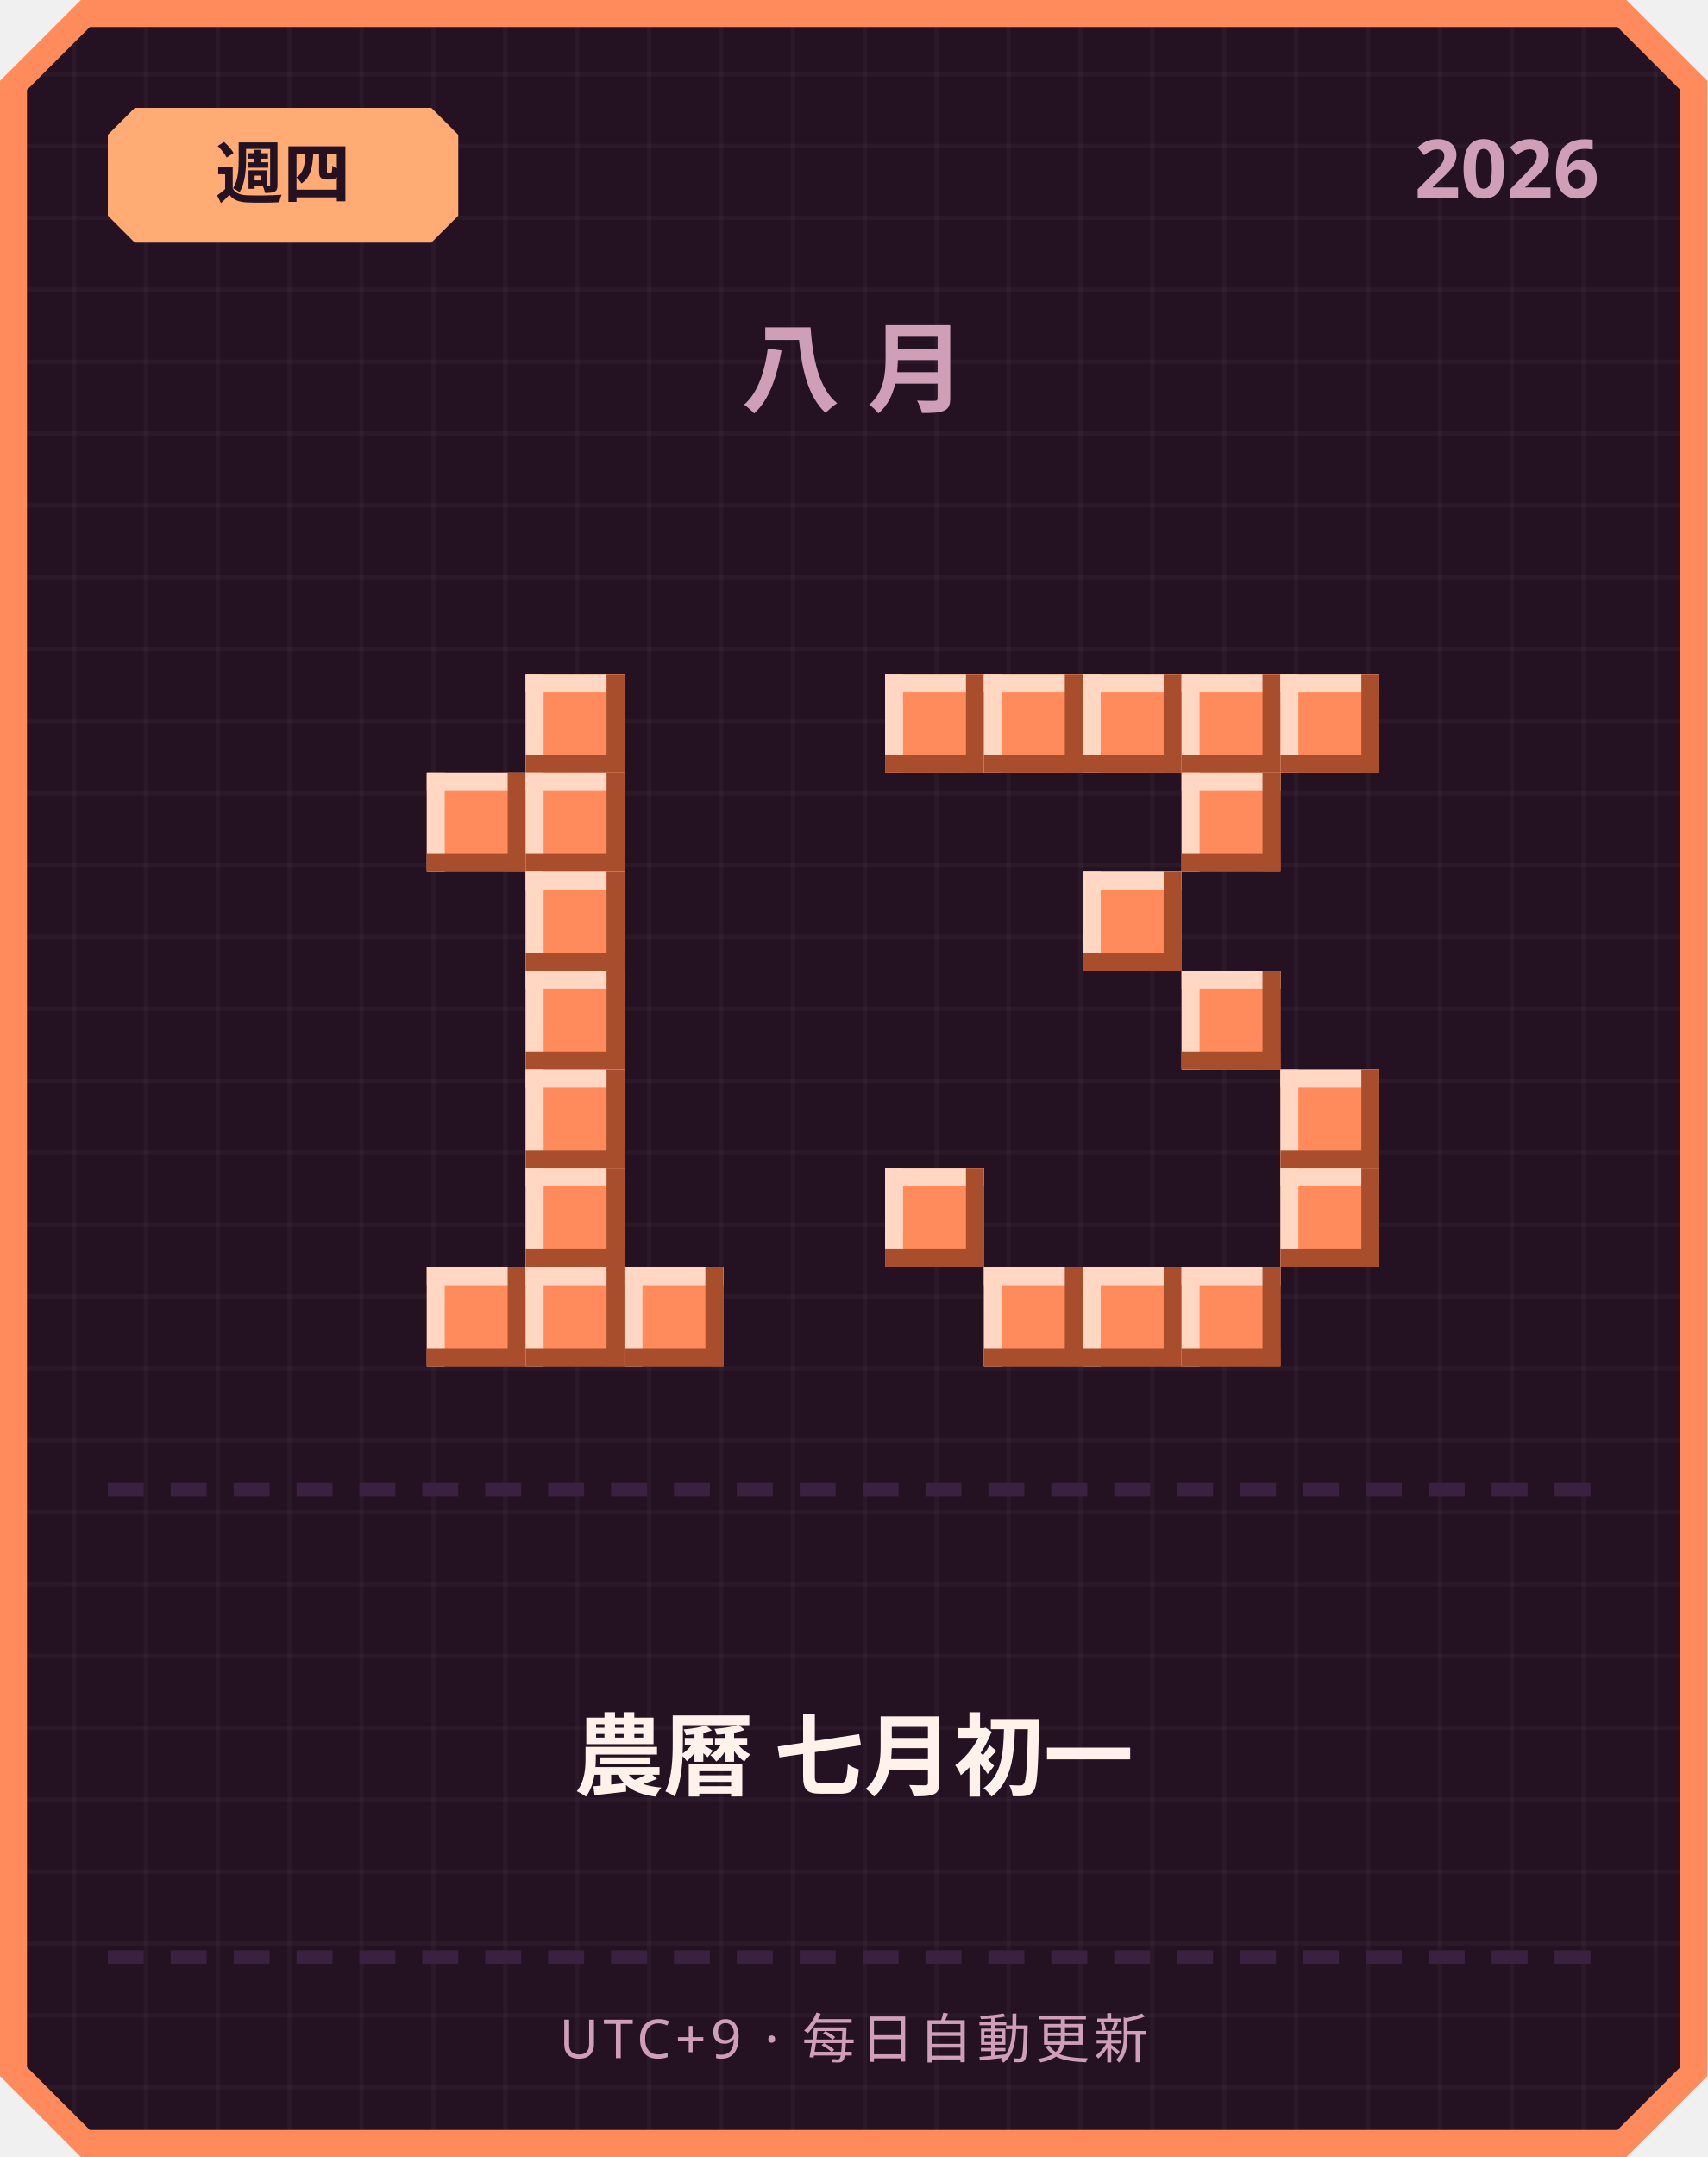
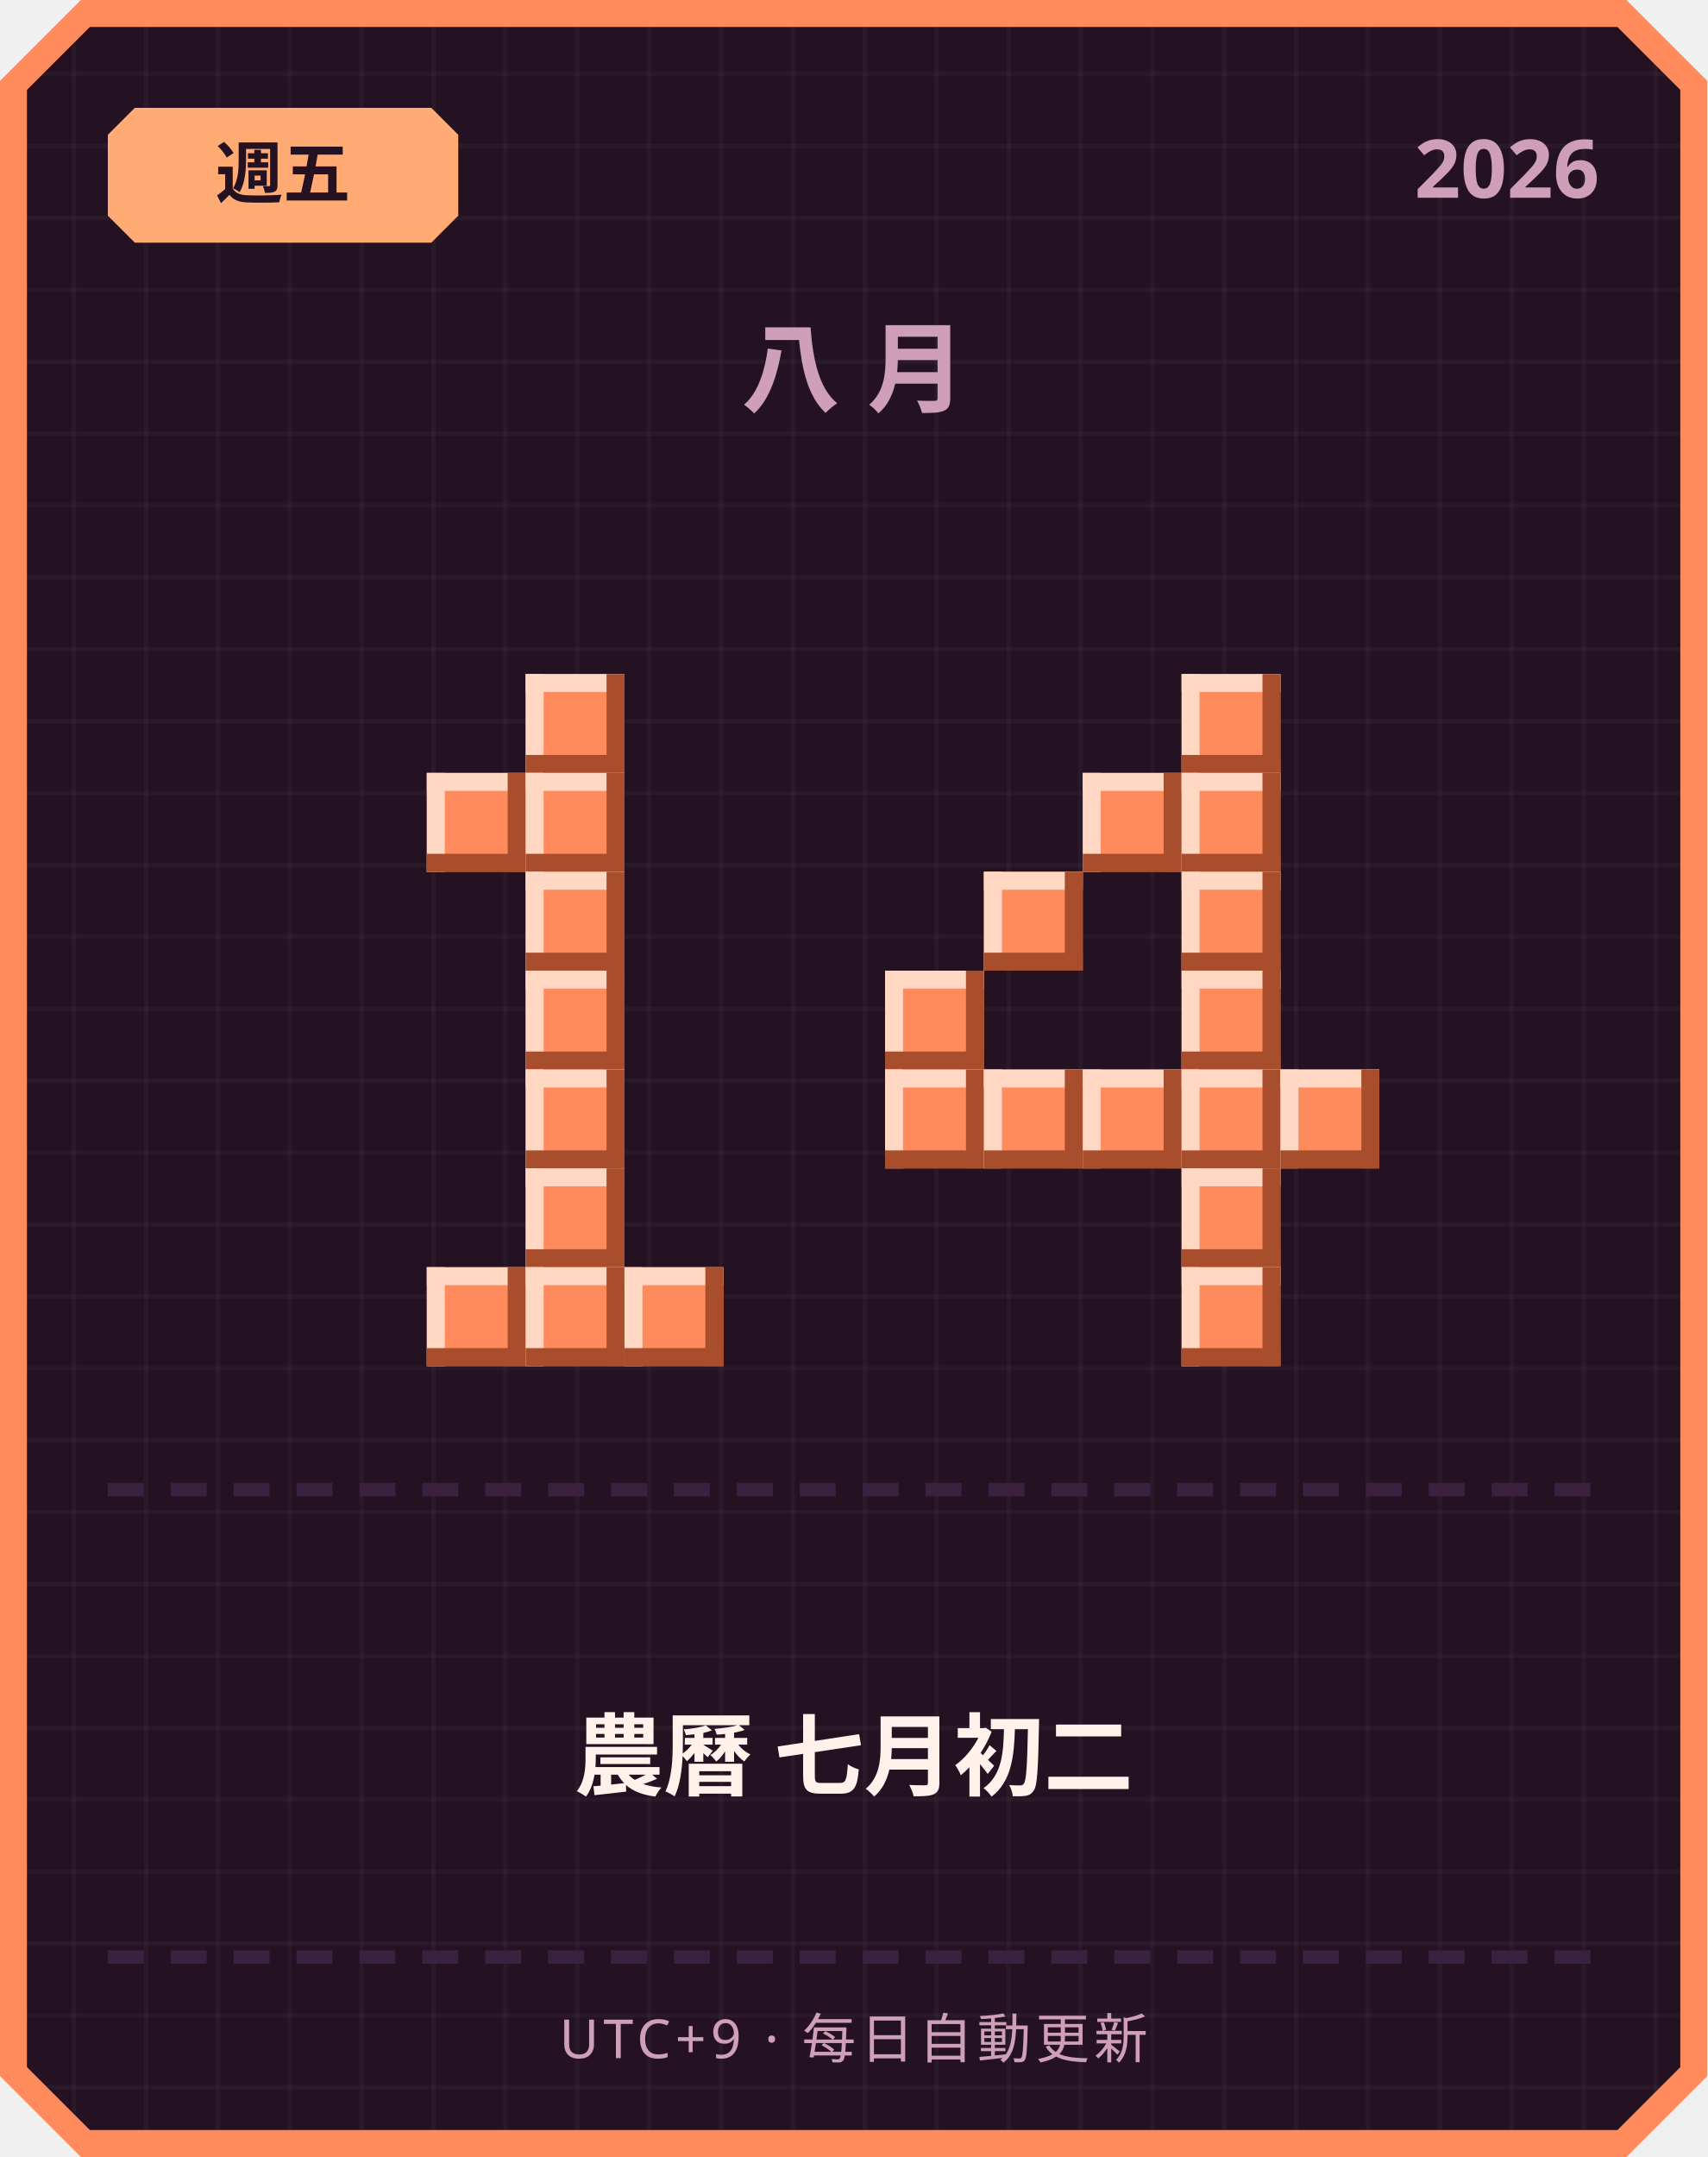
<svg xmlns="http://www.w3.org/2000/svg" width="380" height="480" viewBox="0 0 380 480">
  <defs>
    <pattern id="grid" width="16" height="16" patternUnits="userSpaceOnUse">
      <rect width="16" height="16" fill="#241222" />
      <rect width="1" height="16" fill="#ffffff" opacity="0.03" />
      <rect width="16" height="1" fill="#ffffff" opacity="0.03" />
    </pattern>
  </defs>
  <path d="M 18,0 L 362,0 L 380,18 L 380,462 L 362,480 L 18,480 L 0,462 L 0,18 Z" fill="#ff8a5c" />
  <path d="M 20,6 L 360,6 L 374,20 L 374,460 L 360,474 L 20,474 L 6,460 L 6,20 Z" fill="url(#grid)" />
  <path d="M 30,24 L 96,24 L 102,30 L 102,48 L 96,54 L 30,54 L 24,48 L 24,30 Z" fill="#ffab73" />
-   <text x="63" y="44" text-anchor="middle" font-family="'Segoe UI', sans-serif" font-size="15" font-weight="700" fill="#241222">週四</text>
+   <text x="63" y="44" text-anchor="middle" font-family="'Segoe UI', sans-serif" font-size="15" font-weight="700" fill="#241222">週五</text>
  <text x="356" y="44" text-anchor="end" font-family="'Segoe UI', sans-serif" font-size="18" font-weight="700" fill="#cf9fb8">2026</text>
  <text x="190" y="90" text-anchor="middle" font-family="'Segoe UI', sans-serif" font-size="22" font-weight="700" letter-spacing="6" fill="#cf9fb8">八月</text>
  <rect x="117" y="150" width="22" height="22" fill="#ff8a5c" />
  <rect x="117" y="150" width="22" height="4" fill="#ffd7c2" />
  <rect x="117" y="150" width="4" height="22" fill="#ffd7c2" />
  <rect x="117" y="168" width="22" height="4" fill="#a84e2c" />
  <rect x="135" y="150" width="4" height="22" fill="#a84e2c" />
  <rect x="95" y="172" width="22" height="22" fill="#ff8a5c" />
  <rect x="95" y="172" width="22" height="4" fill="#ffd7c2" />
  <rect x="95" y="172" width="4" height="22" fill="#ffd7c2" />
  <rect x="95" y="190" width="22" height="4" fill="#a84e2c" />
  <rect x="113" y="172" width="4" height="22" fill="#a84e2c" />
  <rect x="117" y="172" width="22" height="22" fill="#ff8a5c" />
  <rect x="117" y="172" width="22" height="4" fill="#ffd7c2" />
  <rect x="117" y="172" width="4" height="22" fill="#ffd7c2" />
  <rect x="117" y="190" width="22" height="4" fill="#a84e2c" />
  <rect x="135" y="172" width="4" height="22" fill="#a84e2c" />
  <rect x="117" y="194" width="22" height="22" fill="#ff8a5c" />
  <rect x="117" y="194" width="22" height="4" fill="#ffd7c2" />
  <rect x="117" y="194" width="4" height="22" fill="#ffd7c2" />
  <rect x="117" y="212" width="22" height="4" fill="#a84e2c" />
  <rect x="135" y="194" width="4" height="22" fill="#a84e2c" />
  <rect x="117" y="216" width="22" height="22" fill="#ff8a5c" />
  <rect x="117" y="216" width="22" height="4" fill="#ffd7c2" />
  <rect x="117" y="216" width="4" height="22" fill="#ffd7c2" />
  <rect x="117" y="234" width="22" height="4" fill="#a84e2c" />
  <rect x="135" y="216" width="4" height="22" fill="#a84e2c" />
  <rect x="117" y="238" width="22" height="22" fill="#ff8a5c" />
  <rect x="117" y="238" width="22" height="4" fill="#ffd7c2" />
  <rect x="117" y="238" width="4" height="22" fill="#ffd7c2" />
  <rect x="117" y="256" width="22" height="4" fill="#a84e2c" />
  <rect x="135" y="238" width="4" height="22" fill="#a84e2c" />
  <rect x="117" y="260" width="22" height="22" fill="#ff8a5c" />
  <rect x="117" y="260" width="22" height="4" fill="#ffd7c2" />
  <rect x="117" y="260" width="4" height="22" fill="#ffd7c2" />
  <rect x="117" y="278" width="22" height="4" fill="#a84e2c" />
  <rect x="135" y="260" width="4" height="22" fill="#a84e2c" />
  <rect x="95" y="282" width="22" height="22" fill="#ff8a5c" />
  <rect x="95" y="282" width="22" height="4" fill="#ffd7c2" />
  <rect x="95" y="282" width="4" height="22" fill="#ffd7c2" />
  <rect x="95" y="300" width="22" height="4" fill="#a84e2c" />
  <rect x="113" y="282" width="4" height="22" fill="#a84e2c" />
  <rect x="117" y="282" width="22" height="22" fill="#ff8a5c" />
  <rect x="117" y="282" width="22" height="4" fill="#ffd7c2" />
  <rect x="117" y="282" width="4" height="22" fill="#ffd7c2" />
  <rect x="117" y="300" width="22" height="4" fill="#a84e2c" />
  <rect x="135" y="282" width="4" height="22" fill="#a84e2c" />
  <rect x="139" y="282" width="22" height="22" fill="#ff8a5c" />
  <rect x="139" y="282" width="22" height="4" fill="#ffd7c2" />
  <rect x="139" y="282" width="4" height="22" fill="#ffd7c2" />
  <rect x="139" y="300" width="22" height="4" fill="#a84e2c" />
  <rect x="157" y="282" width="4" height="22" fill="#a84e2c" />
-   <rect x="197" y="150" width="22" height="22" fill="#ff8a5c" />
-   <rect x="197" y="150" width="22" height="4" fill="#ffd7c2" />
-   <rect x="197" y="150" width="4" height="22" fill="#ffd7c2" />
-   <rect x="197" y="168" width="22" height="4" fill="#a84e2c" />
-   <rect x="215" y="150" width="4" height="22" fill="#a84e2c" />
-   <rect x="219" y="150" width="22" height="22" fill="#ff8a5c" />
-   <rect x="219" y="150" width="22" height="4" fill="#ffd7c2" />
-   <rect x="219" y="150" width="4" height="22" fill="#ffd7c2" />
-   <rect x="219" y="168" width="22" height="4" fill="#a84e2c" />
-   <rect x="237" y="150" width="4" height="22" fill="#a84e2c" />
-   <rect x="241" y="150" width="22" height="22" fill="#ff8a5c" />
-   <rect x="241" y="150" width="22" height="4" fill="#ffd7c2" />
-   <rect x="241" y="150" width="4" height="22" fill="#ffd7c2" />
-   <rect x="241" y="168" width="22" height="4" fill="#a84e2c" />
-   <rect x="259" y="150" width="4" height="22" fill="#a84e2c" />
  <rect x="263" y="150" width="22" height="22" fill="#ff8a5c" />
  <rect x="263" y="150" width="22" height="4" fill="#ffd7c2" />
  <rect x="263" y="150" width="4" height="22" fill="#ffd7c2" />
  <rect x="263" y="168" width="22" height="4" fill="#a84e2c" />
  <rect x="281" y="150" width="4" height="22" fill="#a84e2c" />
-   <rect x="285" y="150" width="22" height="22" fill="#ff8a5c" />
-   <rect x="285" y="150" width="22" height="4" fill="#ffd7c2" />
-   <rect x="285" y="150" width="4" height="22" fill="#ffd7c2" />
-   <rect x="285" y="168" width="22" height="4" fill="#a84e2c" />
-   <rect x="303" y="150" width="4" height="22" fill="#a84e2c" />
+   <rect x="241" y="172" width="22" height="22" fill="#ff8a5c" />
+   <rect x="241" y="172" width="22" height="4" fill="#ffd7c2" />
+   <rect x="241" y="172" width="4" height="22" fill="#ffd7c2" />
+   <rect x="241" y="190" width="22" height="4" fill="#a84e2c" />
+   <rect x="259" y="172" width="4" height="22" fill="#a84e2c" />
  <rect x="263" y="172" width="22" height="22" fill="#ff8a5c" />
  <rect x="263" y="172" width="22" height="4" fill="#ffd7c2" />
  <rect x="263" y="172" width="4" height="22" fill="#ffd7c2" />
  <rect x="263" y="190" width="22" height="4" fill="#a84e2c" />
  <rect x="281" y="172" width="4" height="22" fill="#a84e2c" />
-   <rect x="241" y="194" width="22" height="22" fill="#ff8a5c" />
-   <rect x="241" y="194" width="22" height="4" fill="#ffd7c2" />
-   <rect x="241" y="194" width="4" height="22" fill="#ffd7c2" />
-   <rect x="241" y="212" width="22" height="4" fill="#a84e2c" />
-   <rect x="259" y="194" width="4" height="22" fill="#a84e2c" />
+   <rect x="219" y="194" width="22" height="22" fill="#ff8a5c" />
+   <rect x="219" y="194" width="22" height="4" fill="#ffd7c2" />
+   <rect x="219" y="194" width="4" height="22" fill="#ffd7c2" />
+   <rect x="219" y="212" width="22" height="4" fill="#a84e2c" />
+   <rect x="237" y="194" width="4" height="22" fill="#a84e2c" />
+   <rect x="263" y="194" width="22" height="22" fill="#ff8a5c" />
+   <rect x="263" y="194" width="22" height="4" fill="#ffd7c2" />
+   <rect x="263" y="194" width="4" height="22" fill="#ffd7c2" />
+   <rect x="263" y="212" width="22" height="4" fill="#a84e2c" />
+   <rect x="281" y="194" width="4" height="22" fill="#a84e2c" />
+   <rect x="197" y="216" width="22" height="22" fill="#ff8a5c" />
+   <rect x="197" y="216" width="22" height="4" fill="#ffd7c2" />
+   <rect x="197" y="216" width="4" height="22" fill="#ffd7c2" />
+   <rect x="197" y="234" width="22" height="4" fill="#a84e2c" />
+   <rect x="215" y="216" width="4" height="22" fill="#a84e2c" />
  <rect x="263" y="216" width="22" height="22" fill="#ff8a5c" />
  <rect x="263" y="216" width="22" height="4" fill="#ffd7c2" />
  <rect x="263" y="216" width="4" height="22" fill="#ffd7c2" />
  <rect x="263" y="234" width="22" height="4" fill="#a84e2c" />
  <rect x="281" y="216" width="4" height="22" fill="#a84e2c" />
+   <rect x="197" y="238" width="22" height="22" fill="#ff8a5c" />
+   <rect x="197" y="238" width="22" height="4" fill="#ffd7c2" />
+   <rect x="197" y="238" width="4" height="22" fill="#ffd7c2" />
+   <rect x="197" y="256" width="22" height="4" fill="#a84e2c" />
+   <rect x="215" y="238" width="4" height="22" fill="#a84e2c" />
+   <rect x="219" y="238" width="22" height="22" fill="#ff8a5c" />
+   <rect x="219" y="238" width="22" height="4" fill="#ffd7c2" />
+   <rect x="219" y="238" width="4" height="22" fill="#ffd7c2" />
+   <rect x="219" y="256" width="22" height="4" fill="#a84e2c" />
+   <rect x="237" y="238" width="4" height="22" fill="#a84e2c" />
+   <rect x="241" y="238" width="22" height="22" fill="#ff8a5c" />
+   <rect x="241" y="238" width="22" height="4" fill="#ffd7c2" />
+   <rect x="241" y="238" width="4" height="22" fill="#ffd7c2" />
+   <rect x="241" y="256" width="22" height="4" fill="#a84e2c" />
+   <rect x="259" y="238" width="4" height="22" fill="#a84e2c" />
+   <rect x="263" y="238" width="22" height="22" fill="#ff8a5c" />
+   <rect x="263" y="238" width="22" height="4" fill="#ffd7c2" />
+   <rect x="263" y="238" width="4" height="22" fill="#ffd7c2" />
+   <rect x="263" y="256" width="22" height="4" fill="#a84e2c" />
+   <rect x="281" y="238" width="4" height="22" fill="#a84e2c" />
  <rect x="285" y="238" width="22" height="22" fill="#ff8a5c" />
  <rect x="285" y="238" width="22" height="4" fill="#ffd7c2" />
  <rect x="285" y="238" width="4" height="22" fill="#ffd7c2" />
  <rect x="285" y="256" width="22" height="4" fill="#a84e2c" />
  <rect x="303" y="238" width="4" height="22" fill="#a84e2c" />
-   <rect x="197" y="260" width="22" height="22" fill="#ff8a5c" />
-   <rect x="197" y="260" width="22" height="4" fill="#ffd7c2" />
-   <rect x="197" y="260" width="4" height="22" fill="#ffd7c2" />
-   <rect x="197" y="278" width="22" height="4" fill="#a84e2c" />
-   <rect x="215" y="260" width="4" height="22" fill="#a84e2c" />
-   <rect x="285" y="260" width="22" height="22" fill="#ff8a5c" />
-   <rect x="285" y="260" width="22" height="4" fill="#ffd7c2" />
-   <rect x="285" y="260" width="4" height="22" fill="#ffd7c2" />
-   <rect x="285" y="278" width="22" height="4" fill="#a84e2c" />
-   <rect x="303" y="260" width="4" height="22" fill="#a84e2c" />
-   <rect x="219" y="282" width="22" height="22" fill="#ff8a5c" />
-   <rect x="219" y="282" width="22" height="4" fill="#ffd7c2" />
-   <rect x="219" y="282" width="4" height="22" fill="#ffd7c2" />
-   <rect x="219" y="300" width="22" height="4" fill="#a84e2c" />
-   <rect x="237" y="282" width="4" height="22" fill="#a84e2c" />
-   <rect x="241" y="282" width="22" height="22" fill="#ff8a5c" />
-   <rect x="241" y="282" width="22" height="4" fill="#ffd7c2" />
-   <rect x="241" y="282" width="4" height="22" fill="#ffd7c2" />
-   <rect x="241" y="300" width="22" height="4" fill="#a84e2c" />
-   <rect x="259" y="282" width="4" height="22" fill="#a84e2c" />
+   <rect x="263" y="260" width="22" height="22" fill="#ff8a5c" />
+   <rect x="263" y="260" width="22" height="4" fill="#ffd7c2" />
+   <rect x="263" y="260" width="4" height="22" fill="#ffd7c2" />
+   <rect x="263" y="278" width="22" height="4" fill="#a84e2c" />
+   <rect x="281" y="260" width="4" height="22" fill="#a84e2c" />
  <rect x="263" y="282" width="22" height="22" fill="#ff8a5c" />
  <rect x="263" y="282" width="22" height="4" fill="#ffd7c2" />
  <rect x="263" y="282" width="4" height="22" fill="#ffd7c2" />
  <rect x="263" y="300" width="22" height="4" fill="#a84e2c" />
  <rect x="281" y="282" width="4" height="22" fill="#a84e2c" />
  <rect x="24" y="330" width="8" height="3" fill="#3b2140" />
  <rect x="38" y="330" width="8" height="3" fill="#3b2140" />
  <rect x="52" y="330" width="8" height="3" fill="#3b2140" />
  <rect x="66" y="330" width="8" height="3" fill="#3b2140" />
  <rect x="80" y="330" width="8" height="3" fill="#3b2140" />
  <rect x="94" y="330" width="8" height="3" fill="#3b2140" />
  <rect x="108" y="330" width="8" height="3" fill="#3b2140" />
  <rect x="122" y="330" width="8" height="3" fill="#3b2140" />
  <rect x="136" y="330" width="8" height="3" fill="#3b2140" />
  <rect x="150" y="330" width="8" height="3" fill="#3b2140" />
  <rect x="164" y="330" width="8" height="3" fill="#3b2140" />
  <rect x="178" y="330" width="8" height="3" fill="#3b2140" />
  <rect x="192" y="330" width="8" height="3" fill="#3b2140" />
  <rect x="206" y="330" width="8" height="3" fill="#3b2140" />
  <rect x="220" y="330" width="8" height="3" fill="#3b2140" />
  <rect x="234" y="330" width="8" height="3" fill="#3b2140" />
  <rect x="248" y="330" width="8" height="3" fill="#3b2140" />
  <rect x="262" y="330" width="8" height="3" fill="#3b2140" />
  <rect x="276" y="330" width="8" height="3" fill="#3b2140" />
  <rect x="290" y="330" width="8" height="3" fill="#3b2140" />
  <rect x="304" y="330" width="8" height="3" fill="#3b2140" />
  <rect x="318" y="330" width="8" height="3" fill="#3b2140" />
  <rect x="332" y="330" width="8" height="3" fill="#3b2140" />
  <rect x="346" y="330" width="8" height="3" fill="#3b2140" />
-   <text x="190" y="398" text-anchor="middle" font-family="'Segoe UI', 'Microsoft JhengHei', sans-serif" font-size="20" font-weight="700" fill="#fff2eb">農曆 七月初一</text>
+   <text x="190" y="398" text-anchor="middle" font-family="'Segoe UI', 'Microsoft JhengHei', sans-serif" font-size="20" font-weight="700" fill="#fff2eb">農曆 七月初二</text>
  <rect x="24" y="434" width="8" height="3" fill="#3b2140" />
  <rect x="38" y="434" width="8" height="3" fill="#3b2140" />
  <rect x="52" y="434" width="8" height="3" fill="#3b2140" />
  <rect x="66" y="434" width="8" height="3" fill="#3b2140" />
  <rect x="80" y="434" width="8" height="3" fill="#3b2140" />
  <rect x="94" y="434" width="8" height="3" fill="#3b2140" />
  <rect x="108" y="434" width="8" height="3" fill="#3b2140" />
  <rect x="122" y="434" width="8" height="3" fill="#3b2140" />
  <rect x="136" y="434" width="8" height="3" fill="#3b2140" />
  <rect x="150" y="434" width="8" height="3" fill="#3b2140" />
  <rect x="164" y="434" width="8" height="3" fill="#3b2140" />
  <rect x="178" y="434" width="8" height="3" fill="#3b2140" />
  <rect x="192" y="434" width="8" height="3" fill="#3b2140" />
  <rect x="206" y="434" width="8" height="3" fill="#3b2140" />
  <rect x="220" y="434" width="8" height="3" fill="#3b2140" />
  <rect x="234" y="434" width="8" height="3" fill="#3b2140" />
  <rect x="248" y="434" width="8" height="3" fill="#3b2140" />
  <rect x="262" y="434" width="8" height="3" fill="#3b2140" />
  <rect x="276" y="434" width="8" height="3" fill="#3b2140" />
  <rect x="290" y="434" width="8" height="3" fill="#3b2140" />
  <rect x="304" y="434" width="8" height="3" fill="#3b2140" />
  <rect x="318" y="434" width="8" height="3" fill="#3b2140" />
  <rect x="332" y="434" width="8" height="3" fill="#3b2140" />
  <rect x="346" y="434" width="8" height="3" fill="#3b2140" />
  <text x="190" y="458" text-anchor="middle" font-family="'Segoe UI', sans-serif" font-size="12" letter-spacing="1" fill="#cf9fb8">UTC+9 · 每日自動更新</text>
</svg>
